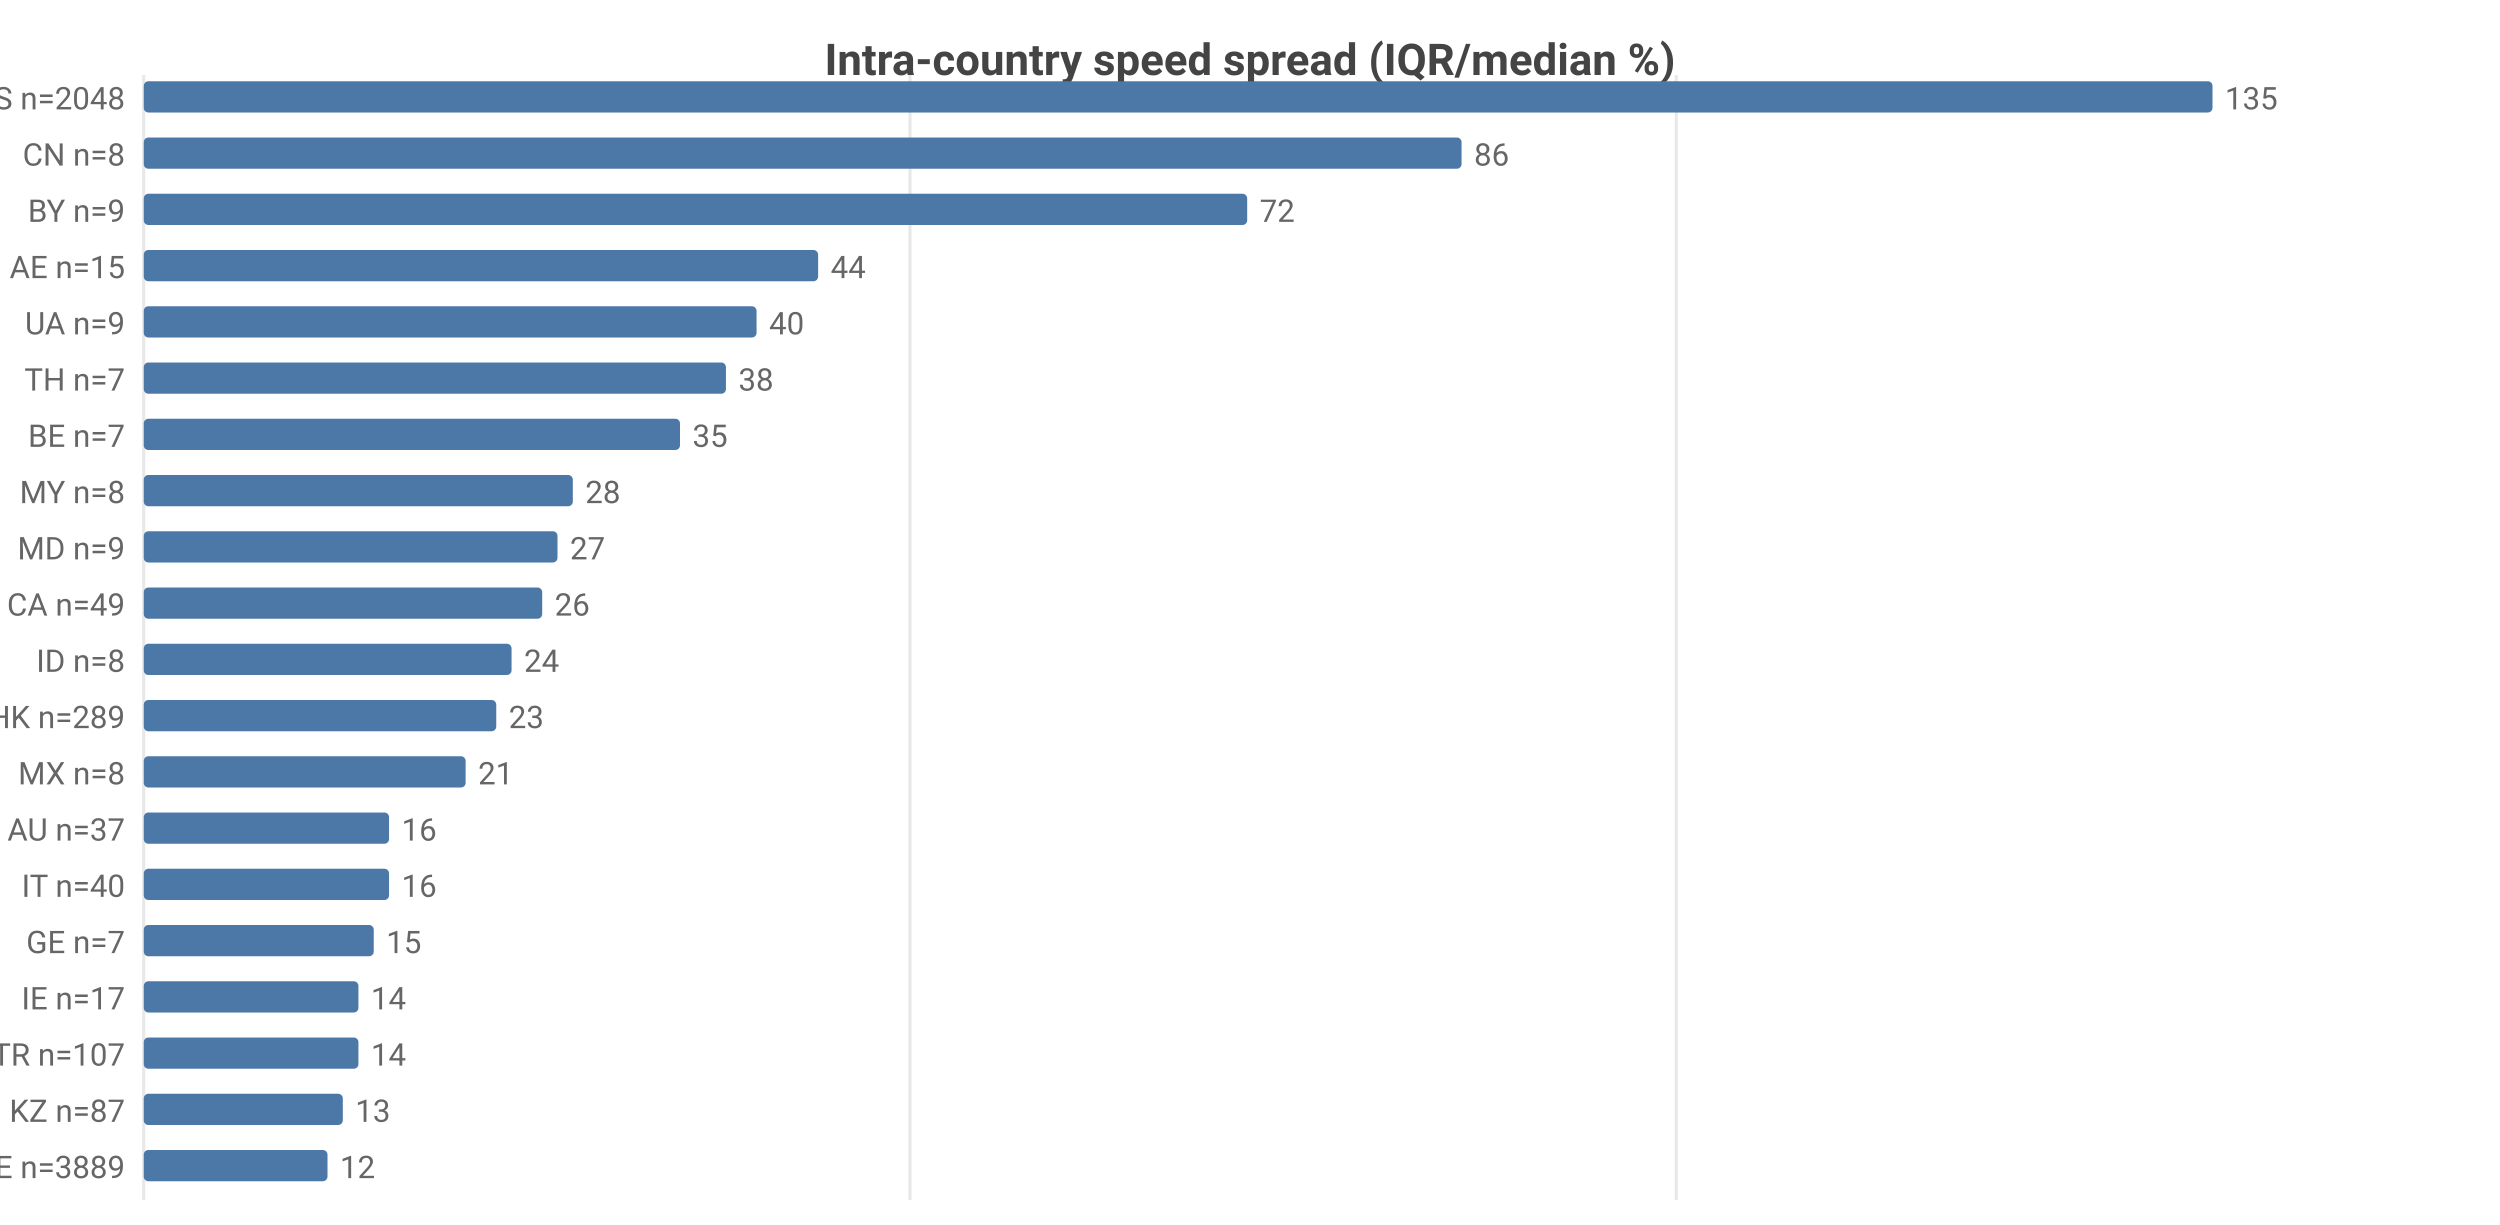
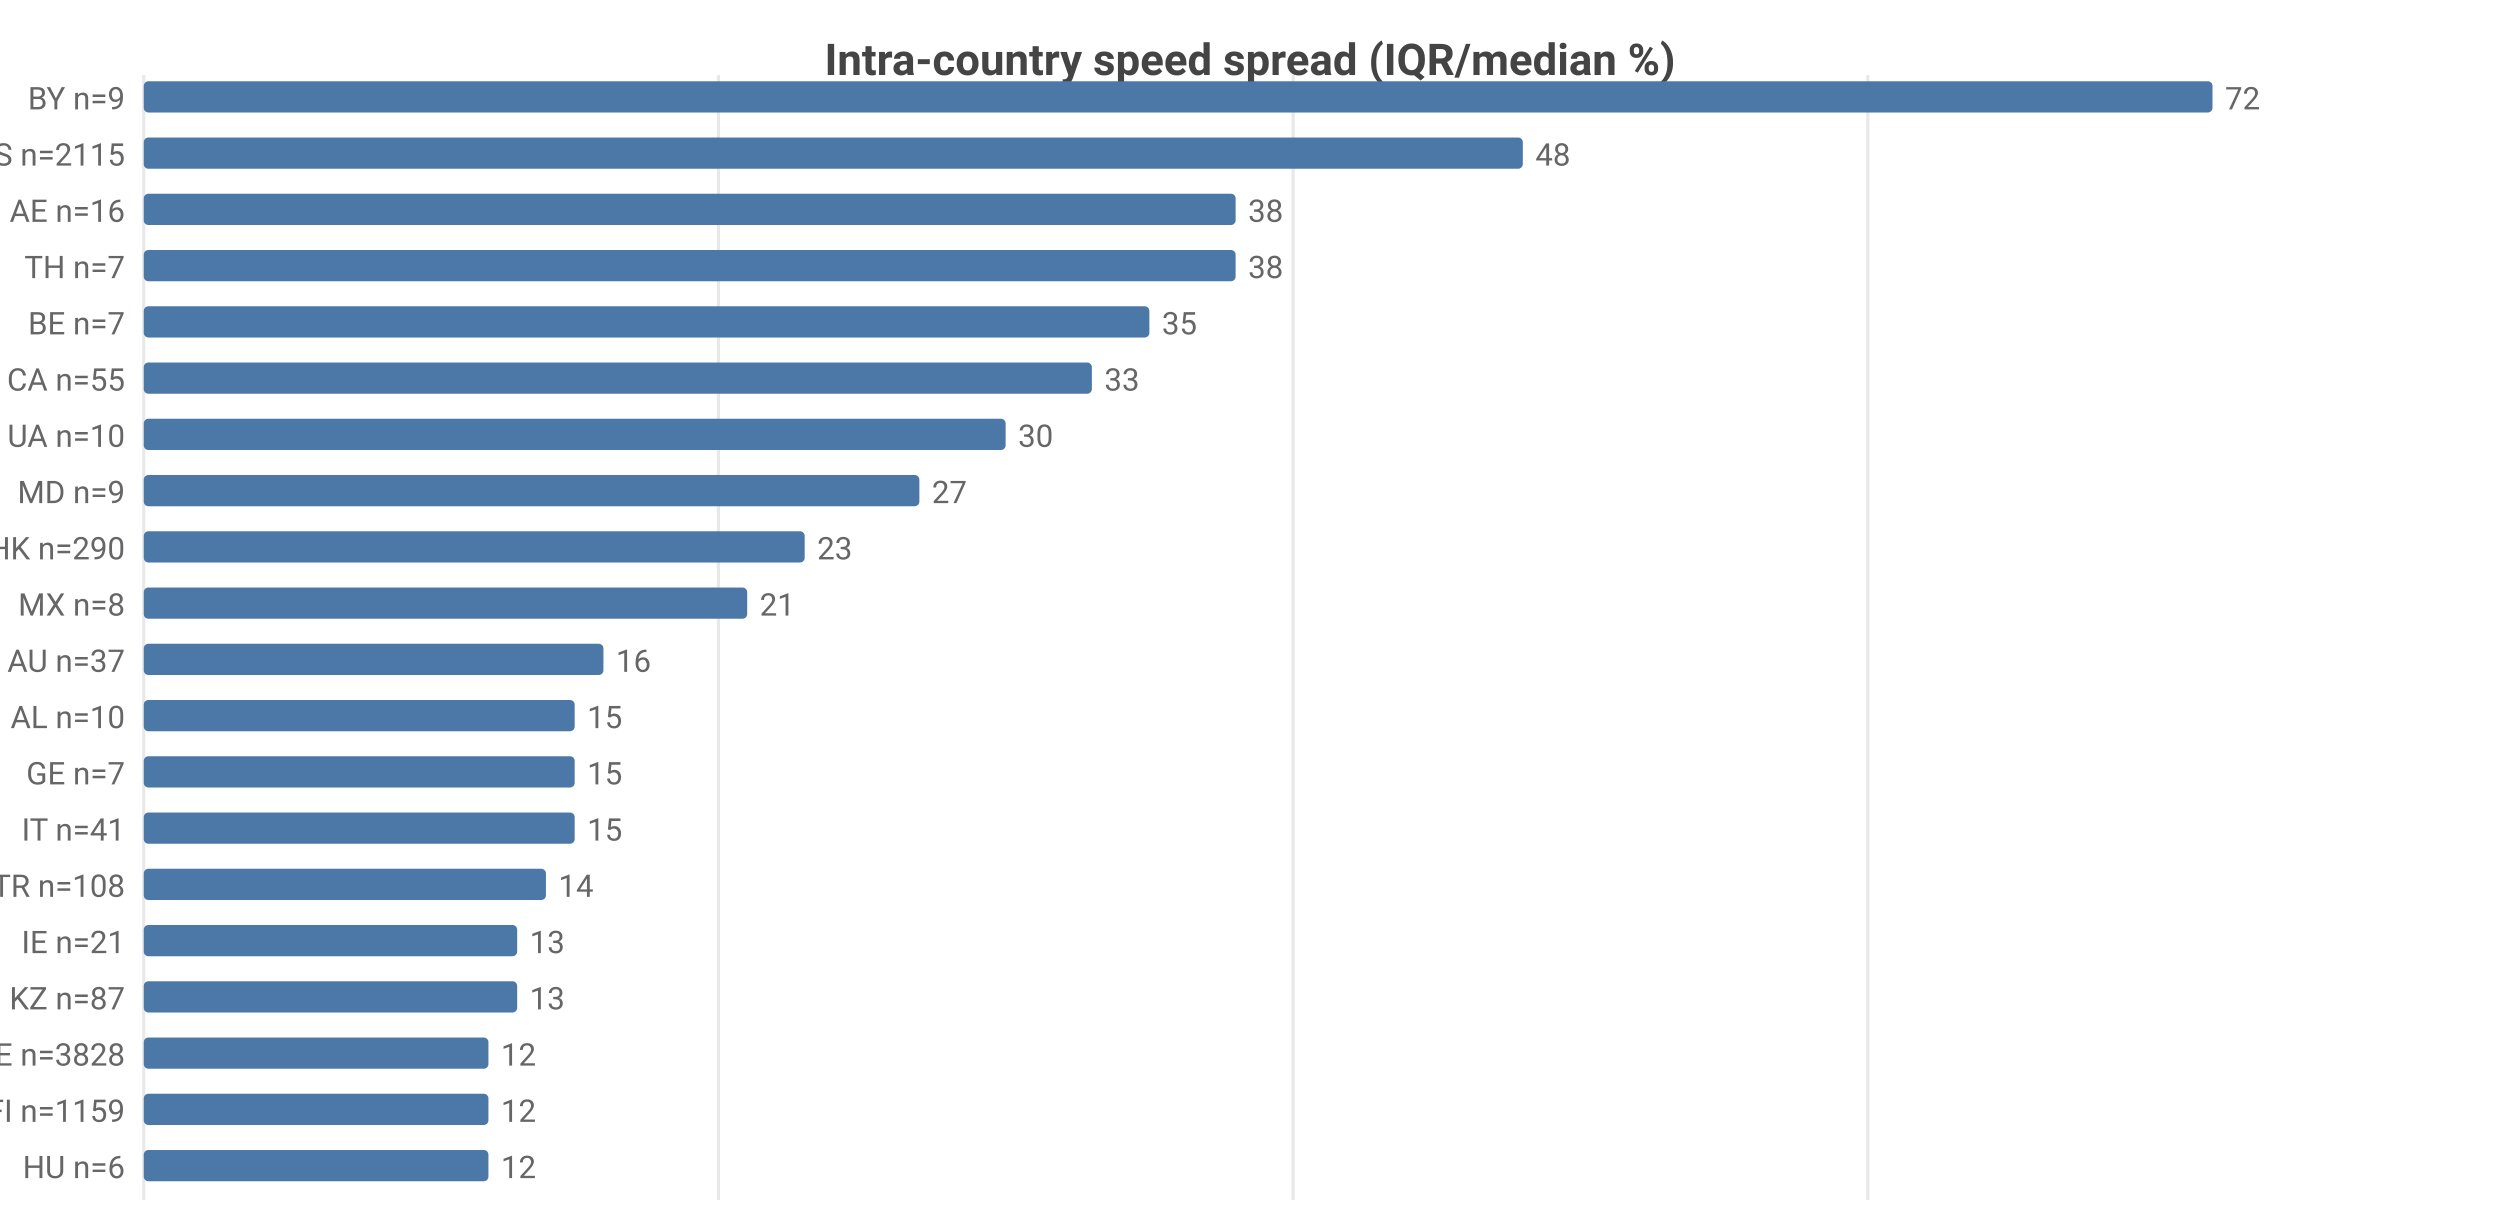
<svg xmlns="http://www.w3.org/2000/svg" width="800" height="392" viewBox="0 0 800 392">
  <rect width="800" height="392" fill="#ffffff" />
  <style>text{font-family:system-ui,-apple-system,'Segoe UI',Roboto,sans-serif}.g{stroke:#e8e8e8;stroke-width:1}.a{stroke:#999;stroke-width:1}.t{font-size:10px;fill:#666}.m{font-size:10px;text-anchor:middle;fill:#666}.e{font-size:10px;text-anchor:end;fill:#666}.l{font-size:11px;fill:#333}.tt{font-size:14px;font-weight:600;text-anchor:middle;fill:#444}.em{font-size:13px;text-anchor:middle;fill:#999}</style>
  <text class="tt" x="400.0" y="24">Intra-country speed spread (IQR/median %)</text>
  <line class="g" x1="46" y1="24" x2="46" y2="384" />
-   <line class="g" x1="291.2" y1="24" x2="291.2" y2="384" />
-   <line class="g" x1="536.4" y1="24" x2="536.4" y2="384" />
-   <text class="e" x="40" y="35">US n=2048</text>
+   <line class="g" x1="229.9" y1="24" x2="229.9" y2="384" />
+   <line class="g" x1="413.8" y1="24" x2="413.8" y2="384" />
+   <line class="g" x1="597.7" y1="24" x2="597.7" y2="384" />
+   <text class="e" x="40" y="35">BY n=9</text>
  <rect x="46" y="26" width="662" height="10" fill="#4c78a8" rx="1.5" />
-   <text class="t" x="712" y="35">135</text>
-   <text class="e" x="40" y="53">CN n=8</text>
-   <rect x="46" y="44" width="421.7" height="10" fill="#4c78a8" rx="1.5" />
-   <text class="t" x="471.7" y="53">86</text>
-   <text class="e" x="40" y="71">BY n=9</text>
-   <rect x="46" y="62" width="353.1" height="10" fill="#4c78a8" rx="1.5" />
-   <text class="t" x="403.1" y="71">72</text>
-   <text class="e" x="40" y="89">AE n=15</text>
-   <rect x="46" y="80" width="215.8" height="10" fill="#4c78a8" rx="1.5" />
-   <text class="t" x="265.8" y="89">44</text>
-   <text class="e" x="40" y="107">UA n=9</text>
-   <rect x="46" y="98" width="196.1" height="10" fill="#4c78a8" rx="1.5" />
-   <text class="t" x="246.1" y="107">40</text>
-   <text class="e" x="40" y="125">TH n=7</text>
-   <rect x="46" y="116" width="186.3" height="10" fill="#4c78a8" rx="1.5" />
-   <text class="t" x="236.3" y="125">38</text>
-   <text class="e" x="40" y="143">BE n=7</text>
-   <rect x="46" y="134" width="171.6" height="10" fill="#4c78a8" rx="1.5" />
-   <text class="t" x="221.6" y="143">35</text>
-   <text class="e" x="40" y="161">MY n=8</text>
-   <rect x="46" y="152" width="137.3" height="10" fill="#4c78a8" rx="1.5" />
-   <text class="t" x="187.3" y="161">28</text>
-   <text class="e" x="40" y="179">MD n=9</text>
-   <rect x="46" y="170" width="132.4" height="10" fill="#4c78a8" rx="1.5" />
-   <text class="t" x="182.4" y="179">27</text>
-   <text class="e" x="40" y="197">CA n=49</text>
-   <rect x="46" y="188" width="127.5" height="10" fill="#4c78a8" rx="1.5" />
-   <text class="t" x="177.5" y="197">26</text>
-   <text class="e" x="40" y="215">ID n=8</text>
-   <rect x="46" y="206" width="117.7" height="10" fill="#4c78a8" rx="1.5" />
-   <text class="t" x="167.7" y="215">24</text>
-   <text class="e" x="40" y="233">HK n=289</text>
-   <rect x="46" y="224" width="112.8" height="10" fill="#4c78a8" rx="1.5" />
-   <text class="t" x="162.8" y="233">23</text>
-   <text class="e" x="40" y="251">MX n=8</text>
-   <rect x="46" y="242" width="103.0" height="10" fill="#4c78a8" rx="1.5" />
-   <text class="t" x="153.0" y="251">21</text>
-   <text class="e" x="40" y="269">AU n=37</text>
-   <rect x="46" y="260" width="78.5" height="10" fill="#4c78a8" rx="1.5" />
-   <text class="t" x="128.5" y="269">16</text>
-   <text class="e" x="40" y="287">IT n=40</text>
-   <rect x="46" y="278" width="78.5" height="10" fill="#4c78a8" rx="1.5" />
-   <text class="t" x="128.5" y="287">16</text>
-   <text class="e" x="40" y="305">GE n=7</text>
-   <rect x="46" y="296" width="73.6" height="10" fill="#4c78a8" rx="1.5" />
-   <text class="t" x="123.6" y="305">15</text>
-   <text class="e" x="40" y="323">IE n=17</text>
-   <rect x="46" y="314" width="68.7" height="10" fill="#4c78a8" rx="1.5" />
-   <text class="t" x="118.7" y="323">14</text>
-   <text class="e" x="40" y="341">TR n=107</text>
-   <rect x="46" y="332" width="68.7" height="10" fill="#4c78a8" rx="1.5" />
-   <text class="t" x="118.7" y="341">14</text>
-   <text class="e" x="40" y="359">KZ n=87</text>
-   <rect x="46" y="350" width="63.7" height="10" fill="#4c78a8" rx="1.5" />
-   <text class="t" x="113.7" y="359">13</text>
-   <text class="e" x="40" y="377">DE n=3889</text>
-   <rect x="46" y="368" width="58.8" height="10" fill="#4c78a8" rx="1.5" />
-   <text class="t" x="108.8" y="377">12</text>
+   <text class="t" x="712" y="35">72</text>
+   <text class="e" x="40" y="53">US n=2115</text>
+   <rect x="46" y="44" width="441.3" height="10" fill="#4c78a8" rx="1.5" />
+   <text class="t" x="491.3" y="53">48</text>
+   <text class="e" x="40" y="71">AE n=16</text>
+   <rect x="46" y="62" width="349.4" height="10" fill="#4c78a8" rx="1.5" />
+   <text class="t" x="399.4" y="71">38</text>
+   <text class="e" x="40" y="89">TH n=7</text>
+   <rect x="46" y="80" width="349.4" height="10" fill="#4c78a8" rx="1.5" />
+   <text class="t" x="399.4" y="89">38</text>
+   <text class="e" x="40" y="107">BE n=7</text>
+   <rect x="46" y="98" width="321.8" height="10" fill="#4c78a8" rx="1.5" />
+   <text class="t" x="371.8" y="107">35</text>
+   <text class="e" x="40" y="125">CA n=55</text>
+   <rect x="46" y="116" width="303.4" height="10" fill="#4c78a8" rx="1.5" />
+   <text class="t" x="353.4" y="125">33</text>
+   <text class="e" x="40" y="143">UA n=10</text>
+   <rect x="46" y="134" width="275.8" height="10" fill="#4c78a8" rx="1.5" />
+   <text class="t" x="325.8" y="143">30</text>
+   <text class="e" x="40" y="161">MD n=9</text>
+   <rect x="46" y="152" width="248.2" height="10" fill="#4c78a8" rx="1.5" />
+   <text class="t" x="298.2" y="161">27</text>
+   <text class="e" x="40" y="179">HK n=290</text>
+   <rect x="46" y="170" width="211.5" height="10" fill="#4c78a8" rx="1.5" />
+   <text class="t" x="261.5" y="179">23</text>
+   <text class="e" x="40" y="197">MX n=8</text>
+   <rect x="46" y="188" width="193.1" height="10" fill="#4c78a8" rx="1.5" />
+   <text class="t" x="243.1" y="197">21</text>
+   <text class="e" x="40" y="215">AU n=37</text>
+   <rect x="46" y="206" width="147.1" height="10" fill="#4c78a8" rx="1.5" />
+   <text class="t" x="197.1" y="215">16</text>
+   <text class="e" x="40" y="233">AL n=10</text>
+   <rect x="46" y="224" width="137.9" height="10" fill="#4c78a8" rx="1.5" />
+   <text class="t" x="187.9" y="233">15</text>
+   <text class="e" x="40" y="251">GE n=7</text>
+   <rect x="46" y="242" width="137.9" height="10" fill="#4c78a8" rx="1.5" />
+   <text class="t" x="187.9" y="251">15</text>
+   <text class="e" x="40" y="269">IT n=41</text>
+   <rect x="46" y="260" width="137.9" height="10" fill="#4c78a8" rx="1.5" />
+   <text class="t" x="187.9" y="269">15</text>
+   <text class="e" x="40" y="287">TR n=108</text>
+   <rect x="46" y="278" width="128.7" height="10" fill="#4c78a8" rx="1.5" />
+   <text class="t" x="178.7" y="287">14</text>
+   <text class="e" x="40" y="305">IE n=21</text>
+   <rect x="46" y="296" width="119.5" height="10" fill="#4c78a8" rx="1.5" />
+   <text class="t" x="169.5" y="305">13</text>
+   <text class="e" x="40" y="323">KZ n=87</text>
+   <rect x="46" y="314" width="119.5" height="10" fill="#4c78a8" rx="1.5" />
+   <text class="t" x="169.5" y="323">13</text>
+   <text class="e" x="40" y="341">DE n=3828</text>
+   <rect x="46" y="332" width="110.3" height="10" fill="#4c78a8" rx="1.5" />
+   <text class="t" x="160.3" y="341">12</text>
+   <text class="e" x="40" y="359">FI n=1159</text>
+   <rect x="46" y="350" width="110.3" height="10" fill="#4c78a8" rx="1.5" />
+   <text class="t" x="160.3" y="359">12</text>
+   <text class="e" x="40" y="377">HU n=6</text>
+   <rect x="46" y="368" width="110.3" height="10" fill="#4c78a8" rx="1.5" />
+   <text class="t" x="160.3" y="377">12</text>
</svg>
